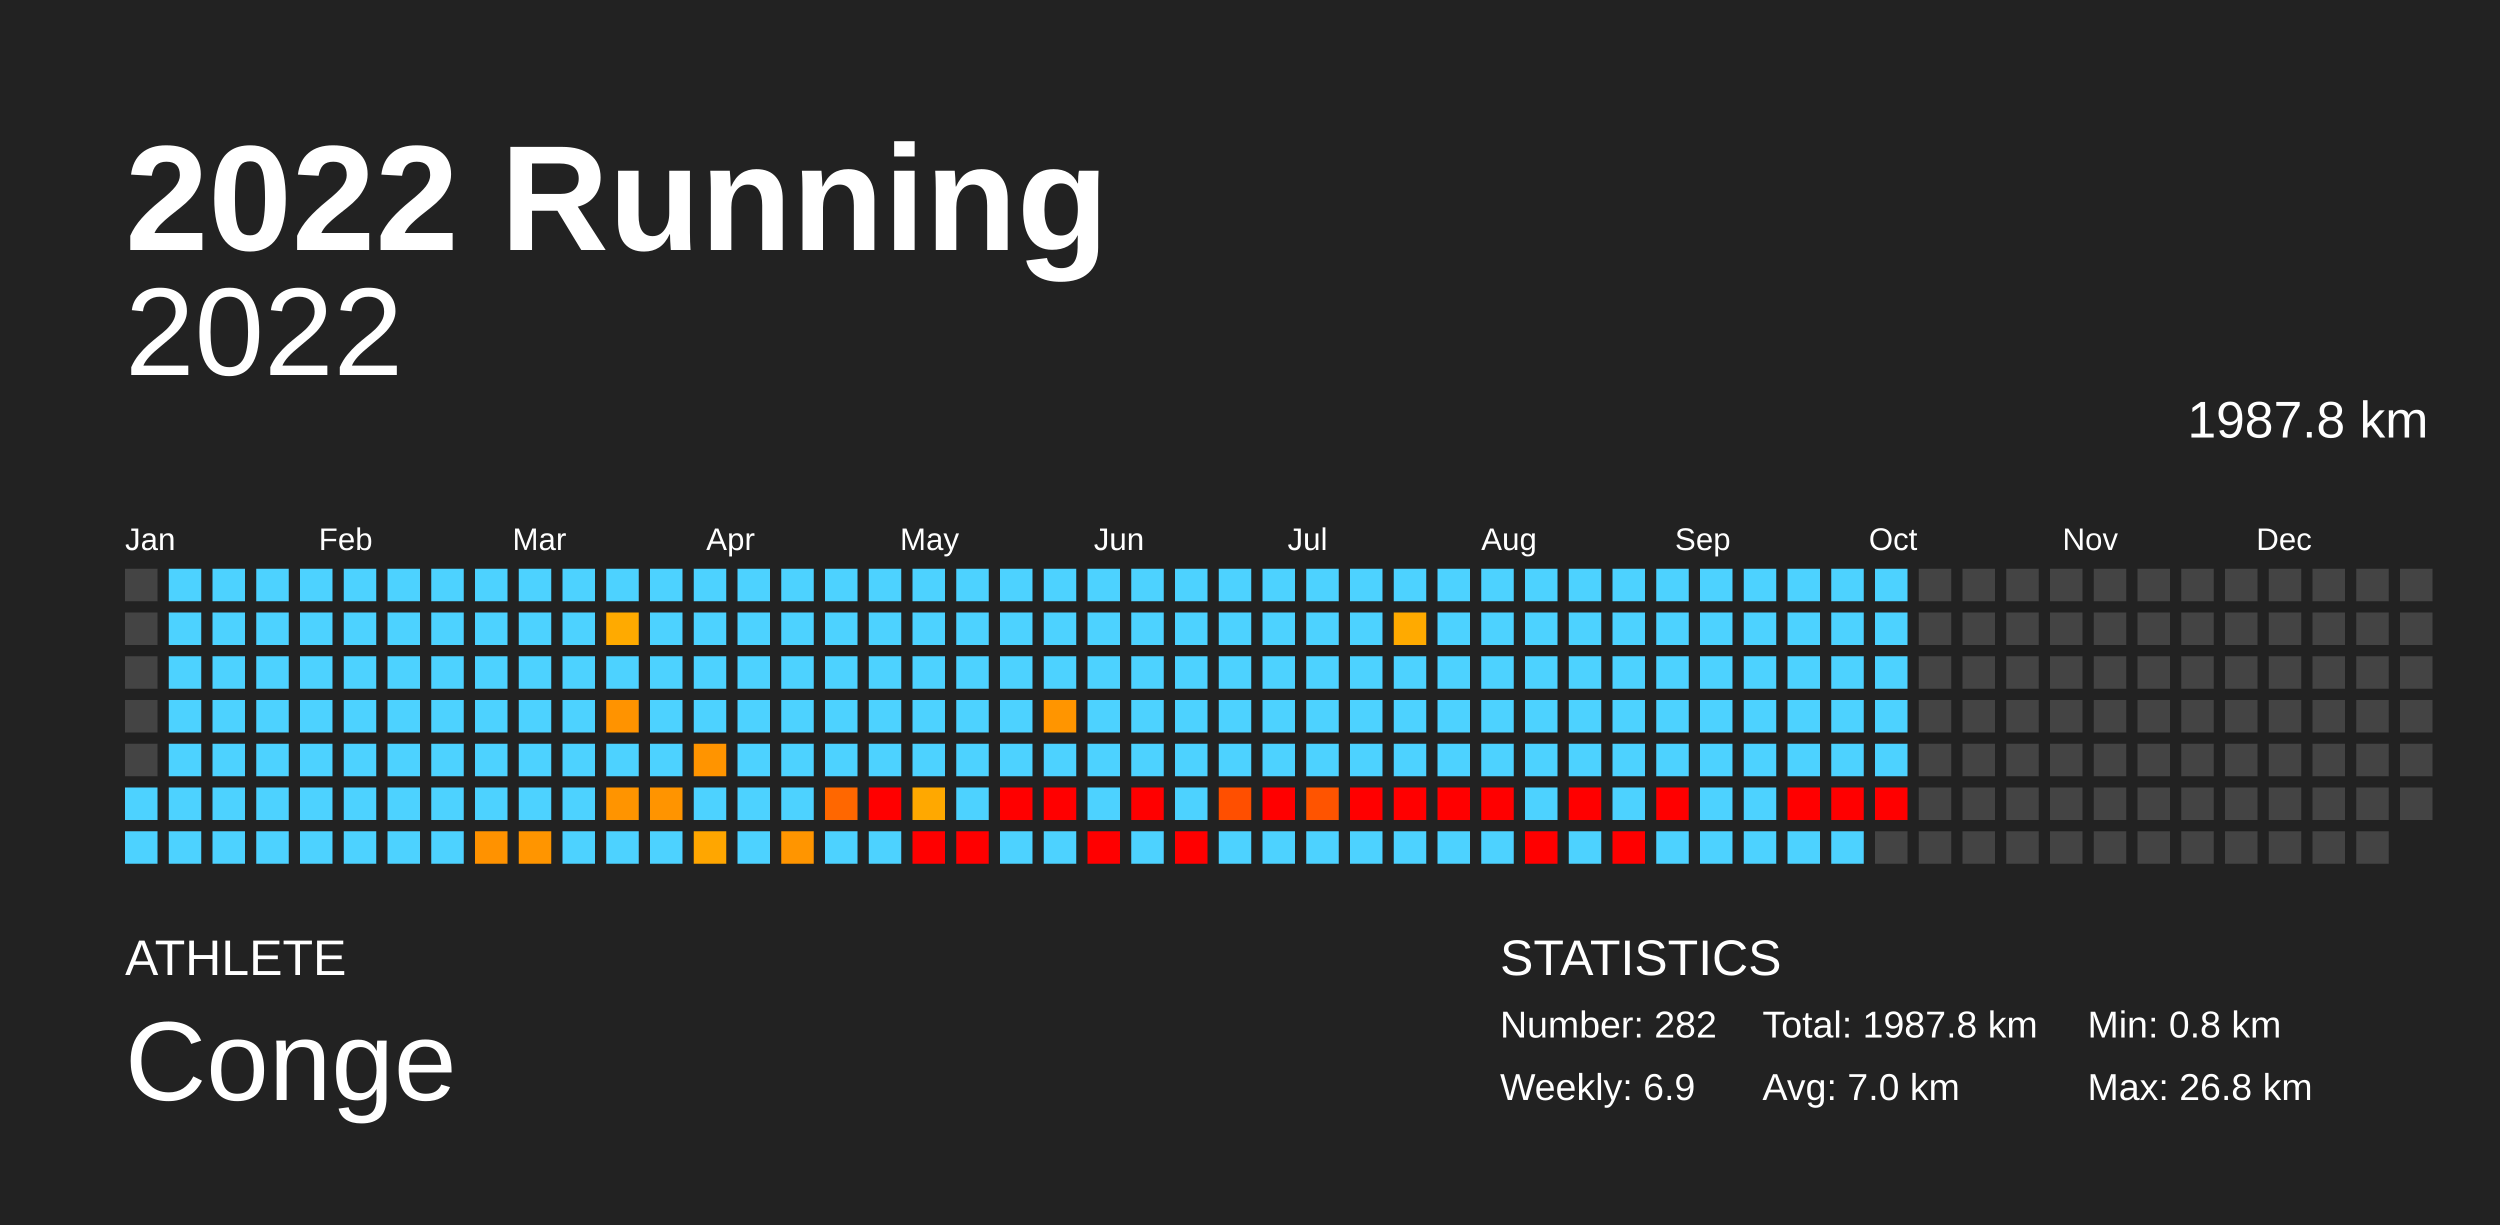
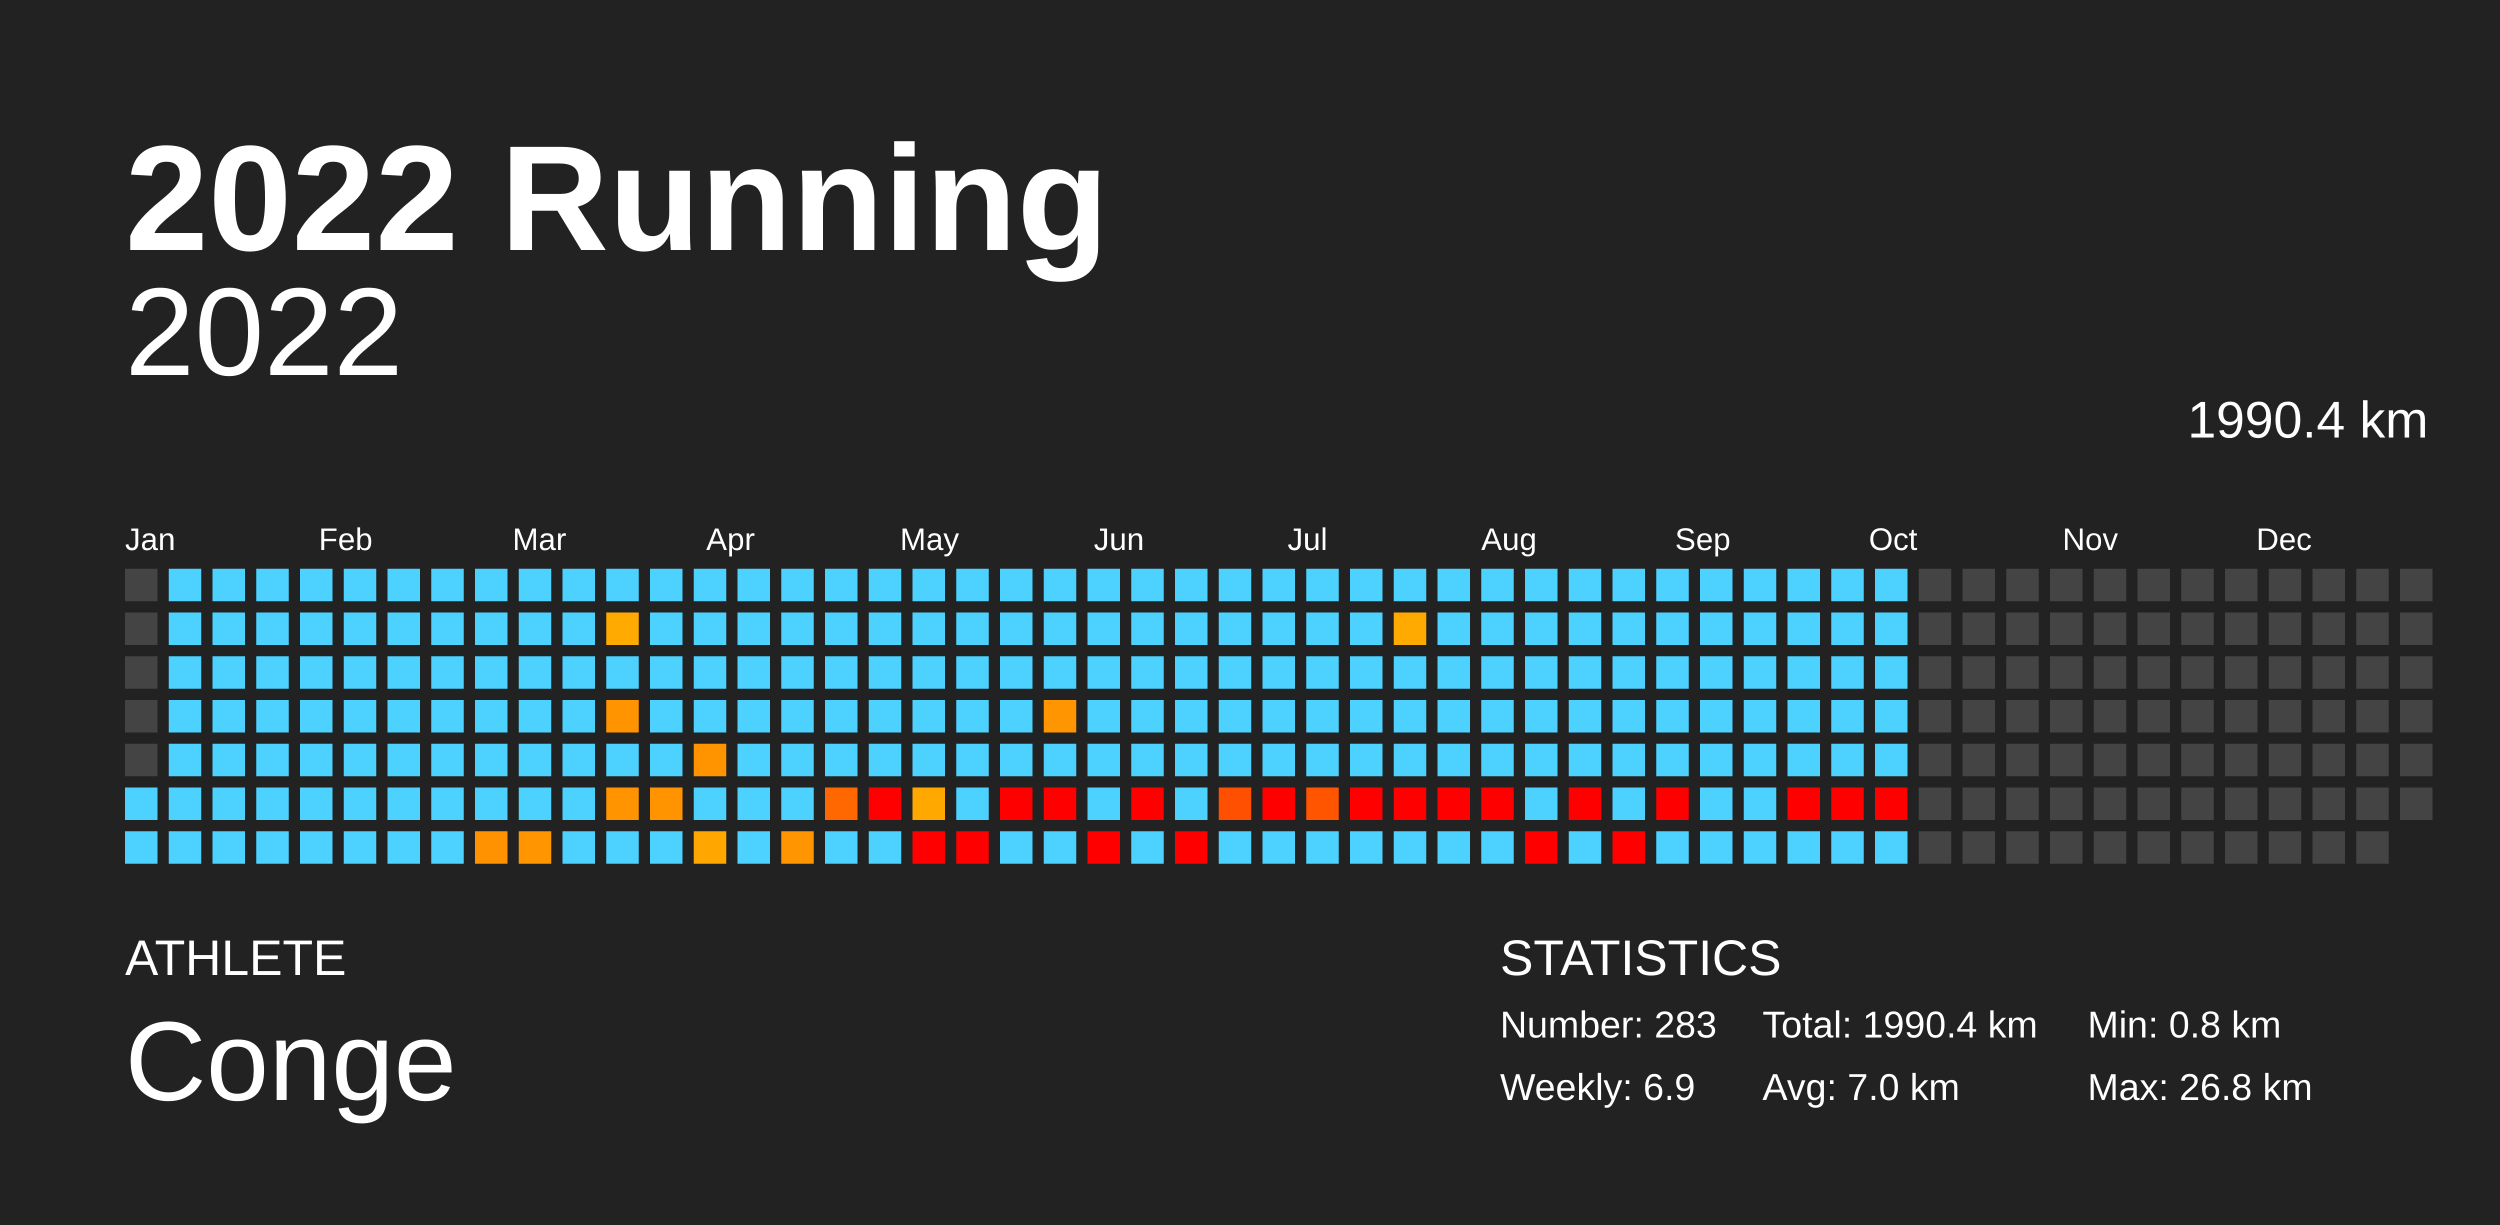
<svg xmlns="http://www.w3.org/2000/svg" baseProfile="full" height="98mm" version="1.1" viewBox="0,0,200,98" width="200mm">
  <defs />
  <rect fill="#222222" height="98" width="200" x="0" y="0" />
  <text fill="#FFFFFF" style="font-size:12px; font-family:Arial; font-weight:bold;" x="10" y="20">2022 Running</text>
  <text fill="#FFFFFF" style="font-size:4px; font-family:Arial" x="10" y="78">ATHLETE</text>
  <text fill="#FFFFFF" style="font-size:9px; font-family:Arial" x="10" y="88">Conge</text>
  <text fill="#FFFFFF" style="font-size:4px; font-family:Arial" x="120" y="78">STATISTICS</text>
-   <text fill="#FFFFFF" style="font-size:3px; font-family:Arial" x="120" y="83">Number: 282</text>
+   <text fill="#FFFFFF" style="font-size:3px; font-family:Arial" x="120" y="83">Number: 283</text>
  <text fill="#FFFFFF" style="font-size:3px; font-family:Arial" x="120" y="88">Weekly: 6.9</text>
-   <text fill="#FFFFFF" style="font-size:3px; font-family:Arial" x="141" y="83">Total: 1987.8 km</text>
+   <text fill="#FFFFFF" style="font-size:3px; font-family:Arial" x="141" y="83">Total: 1990.4 km</text>
  <text fill="#FFFFFF" style="font-size:3px; font-family:Arial" x="141" y="88">Avg: 7.0 km</text>
  <text fill="#FFFFFF" style="font-size:3px; font-family:Arial" x="167" y="83">Min: 0.8 km</text>
  <text fill="#FFFFFF" style="font-size:3px; font-family:Arial" x="167" y="88">Max: 26.8 km</text>
  <text alignment-baseline="hanging" fill="#FFFFFF" style="font-size:10.0px; font-family:Arial;" x="10" y="30">2022</text>
-   <text alignment-baseline="hanging" fill="#FFFFFF" style="font-size:4.125px; font-family:Arial;" x="175" y="35">1987.8 km</text>
+   <text alignment-baseline="hanging" fill="#FFFFFF" style="font-size:4.125px; font-family:Arial;" x="175" y="35">1990.4 km</text>
  <text fill="#FFFFFF" style="font-size:2.5px; font-family:Arial" x="10.0" y="44">Jan</text>
  <text fill="#FFFFFF" style="font-size:2.5px; font-family:Arial" x="25.5" y="44">Feb</text>
  <text fill="#FFFFFF" style="font-size:2.5px; font-family:Arial" x="41.0" y="44">Mar</text>
  <text fill="#FFFFFF" style="font-size:2.5px; font-family:Arial" x="56.5" y="44">Apr</text>
  <text fill="#FFFFFF" style="font-size:2.5px; font-family:Arial" x="72.0" y="44">May</text>
  <text fill="#FFFFFF" style="font-size:2.5px; font-family:Arial" x="87.5" y="44">Jun</text>
  <text fill="#FFFFFF" style="font-size:2.5px; font-family:Arial" x="103.0" y="44">Jul</text>
  <text fill="#FFFFFF" style="font-size:2.5px; font-family:Arial" x="118.5" y="44">Aug</text>
  <text fill="#FFFFFF" style="font-size:2.5px; font-family:Arial" x="134.0" y="44">Sep</text>
  <text fill="#FFFFFF" style="font-size:2.5px; font-family:Arial" x="149.5" y="44">Oct</text>
  <text fill="#FFFFFF" style="font-size:2.5px; font-family:Arial" x="165.0" y="44">Nov</text>
  <text fill="#FFFFFF" style="font-size:2.5px; font-family:Arial" x="180.5" y="44">Dec</text>
  <rect fill="#444444" height="2.6" width="2.6" x="10.0" y="45.5" />
  <rect fill="#444444" height="2.6" width="2.6" x="10.0" y="49.0" />
  <rect fill="#444444" height="2.6" width="2.6" x="10.0" y="52.5" />
  <rect fill="#444444" height="2.6" width="2.6" x="10.0" y="56.0" />
  <rect fill="#444444" height="2.6" width="2.6" x="10.0" y="59.5" />
  <rect fill="#4dd2ff" height="2.6" width="2.6" x="10.0" y="63.0" />
  <rect fill="#4dd2ff" height="2.6" width="2.6" x="10.0" y="66.5" />
  <rect fill="#4dd2ff" height="2.6" width="2.6" x="13.5" y="45.5" />
  <rect fill="#4dd2ff" height="2.6" width="2.6" x="13.5" y="49.0" />
  <rect fill="#4dd2ff" height="2.6" width="2.6" x="13.5" y="52.5" />
  <rect fill="#4dd2ff" height="2.6" width="2.6" x="13.5" y="56.0" />
  <rect fill="#4dd2ff" height="2.6" width="2.6" x="13.5" y="59.5" />
  <rect fill="#4dd2ff" height="2.6" width="2.6" x="13.5" y="63.0" />
  <rect fill="#4dd2ff" height="2.6" width="2.6" x="13.5" y="66.5" />
  <rect fill="#4dd2ff" height="2.6" width="2.6" x="17.0" y="45.5" />
  <rect fill="#4dd2ff" height="2.6" width="2.6" x="17.0" y="49.0" />
  <rect fill="#4dd2ff" height="2.6" width="2.6" x="17.0" y="52.5" />
  <rect fill="#4dd2ff" height="2.6" width="2.6" x="17.0" y="56.0" />
  <rect fill="#4dd2ff" height="2.6" width="2.6" x="17.0" y="59.5" />
  <rect fill="#4dd2ff" height="2.6" width="2.6" x="17.0" y="63.0" />
  <rect fill="#4dd2ff" height="2.6" width="2.6" x="17.0" y="66.5" />
  <rect fill="#4dd2ff" height="2.6" width="2.6" x="20.5" y="45.5" />
  <rect fill="#4dd2ff" height="2.6" width="2.6" x="20.5" y="49.0" />
  <rect fill="#4dd2ff" height="2.6" width="2.6" x="20.5" y="52.5" />
  <rect fill="#4dd2ff" height="2.6" width="2.6" x="20.5" y="56.0" />
  <rect fill="#4dd2ff" height="2.6" width="2.6" x="20.5" y="59.5" />
  <rect fill="#4dd2ff" height="2.6" width="2.6" x="20.5" y="63.0" />
  <rect fill="#4dd2ff" height="2.6" width="2.6" x="20.5" y="66.5" />
  <rect fill="#4dd2ff" height="2.6" width="2.6" x="24.0" y="45.5" />
  <rect fill="#4dd2ff" height="2.6" width="2.6" x="24.0" y="49.0" />
  <rect fill="#4dd2ff" height="2.6" width="2.6" x="24.0" y="52.5" />
  <rect fill="#4dd2ff" height="2.6" width="2.6" x="24.0" y="56.0" />
  <rect fill="#4dd2ff" height="2.6" width="2.6" x="24.0" y="59.5" />
  <rect fill="#4dd2ff" height="2.6" width="2.6" x="24.0" y="63.0" />
  <rect fill="#4dd2ff" height="2.6" width="2.6" x="24.0" y="66.5" />
  <rect fill="#4dd2ff" height="2.6" width="2.6" x="27.5" y="45.5" />
  <rect fill="#4dd2ff" height="2.6" width="2.6" x="27.5" y="49.0" />
  <rect fill="#4dd2ff" height="2.6" width="2.6" x="27.5" y="52.5" />
  <rect fill="#4dd2ff" height="2.6" width="2.6" x="27.5" y="56.0" />
  <rect fill="#4dd2ff" height="2.6" width="2.6" x="27.5" y="59.5" />
  <rect fill="#4dd2ff" height="2.6" width="2.6" x="27.5" y="63.0" />
  <rect fill="#4dd2ff" height="2.6" width="2.6" x="27.5" y="66.5" />
  <rect fill="#4dd2ff" height="2.6" width="2.6" x="31.0" y="45.5" />
  <rect fill="#4dd2ff" height="2.6" width="2.6" x="31.0" y="49.0" />
  <rect fill="#4dd2ff" height="2.6" width="2.6" x="31.0" y="52.5" />
  <rect fill="#4dd2ff" height="2.6" width="2.6" x="31.0" y="56.0" />
  <rect fill="#4dd2ff" height="2.6" width="2.6" x="31.0" y="59.5" />
  <rect fill="#4dd2ff" height="2.6" width="2.6" x="31.0" y="63.0" />
  <rect fill="#4dd2ff" height="2.6" width="2.6" x="31.0" y="66.5" />
  <rect fill="#4dd2ff" height="2.6" width="2.6" x="34.5" y="45.5" />
  <rect fill="#4dd2ff" height="2.6" width="2.6" x="34.5" y="49.0" />
  <rect fill="#4dd2ff" height="2.6" width="2.6" x="34.5" y="52.5" />
  <rect fill="#4dd2ff" height="2.6" width="2.6" x="34.5" y="56.0" />
  <rect fill="#4dd2ff" height="2.6" width="2.6" x="34.5" y="59.5" />
  <rect fill="#4dd2ff" height="2.6" width="2.6" x="34.5" y="63.0" />
  <rect fill="#4dd2ff" height="2.6" width="2.6" x="34.5" y="66.5" />
  <rect fill="#4dd2ff" height="2.6" width="2.6" x="38.0" y="45.5" />
  <rect fill="#4dd2ff" height="2.6" width="2.6" x="38.0" y="49.0" />
  <rect fill="#4dd2ff" height="2.6" width="2.6" x="38.0" y="52.5" />
  <rect fill="#4dd2ff" height="2.6" width="2.6" x="38.0" y="56.0" />
  <rect fill="#4dd2ff" height="2.6" width="2.6" x="38.0" y="59.5" />
  <rect fill="#4dd2ff" height="2.6" width="2.6" x="38.0" y="63.0" />
  <rect fill="#ff9200" height="2.6" width="2.6" x="38.0" y="66.5" />
  <rect fill="#4dd2ff" height="2.6" width="2.6" x="41.5" y="45.5" />
  <rect fill="#4dd2ff" height="2.6" width="2.6" x="41.5" y="49.0" />
  <rect fill="#4dd2ff" height="2.6" width="2.6" x="41.5" y="52.5" />
  <rect fill="#4dd2ff" height="2.6" width="2.6" x="41.5" y="56.0" />
  <rect fill="#4dd2ff" height="2.6" width="2.6" x="41.5" y="59.5" />
  <rect fill="#4dd2ff" height="2.6" width="2.6" x="41.5" y="63.0" />
  <rect fill="#ff9500" height="2.6" width="2.6" x="41.5" y="66.5" />
  <rect fill="#4dd2ff" height="2.6" width="2.6" x="45.0" y="45.5" />
  <rect fill="#4dd2ff" height="2.6" width="2.6" x="45.0" y="49.0" />
  <rect fill="#4dd2ff" height="2.6" width="2.6" x="45.0" y="52.5" />
  <rect fill="#4dd2ff" height="2.6" width="2.6" x="45.0" y="56.0" />
  <rect fill="#4dd2ff" height="2.6" width="2.6" x="45.0" y="59.5" />
  <rect fill="#4dd2ff" height="2.6" width="2.6" x="45.0" y="63.0" />
  <rect fill="#4dd2ff" height="2.6" width="2.6" x="45.0" y="66.5" />
  <rect fill="#4dd2ff" height="2.6" width="2.6" x="48.5" y="45.5" />
  <rect fill="#ffaa00" height="2.6" width="2.6" x="48.5" y="49.0" />
  <rect fill="#4dd2ff" height="2.6" width="2.6" x="48.5" y="52.5" />
  <rect fill="#ff9300" height="2.6" width="2.6" x="48.5" y="56.0" />
  <rect fill="#4dd2ff" height="2.6" width="2.6" x="48.5" y="59.5" />
  <rect fill="#ff9400" height="2.6" width="2.6" x="48.5" y="63.0" />
  <rect fill="#4dd2ff" height="2.6" width="2.6" x="48.5" y="66.5" />
  <rect fill="#4dd2ff" height="2.6" width="2.6" x="52.0" y="45.5" />
  <rect fill="#4dd2ff" height="2.6" width="2.6" x="52.0" y="49.0" />
  <rect fill="#4dd2ff" height="2.6" width="2.6" x="52.0" y="52.5" />
  <rect fill="#4dd2ff" height="2.6" width="2.6" x="52.0" y="56.0" />
  <rect fill="#4dd2ff" height="2.6" width="2.6" x="52.0" y="59.5" />
  <rect fill="#ff9400" height="2.6" width="2.6" x="52.0" y="63.0" />
  <rect fill="#4dd2ff" height="2.6" width="2.6" x="52.0" y="66.5" />
  <rect fill="#4dd2ff" height="2.6" width="2.6" x="55.5" y="45.5" />
  <rect fill="#4dd2ff" height="2.6" width="2.6" x="55.5" y="49.0" />
  <rect fill="#4dd2ff" height="2.6" width="2.6" x="55.5" y="52.5" />
  <rect fill="#4dd2ff" height="2.6" width="2.6" x="55.5" y="56.0" />
  <rect fill="#ff9400" height="2.6" width="2.6" x="55.5" y="59.5" />
  <rect fill="#4dd2ff" height="2.6" width="2.6" x="55.5" y="63.0" />
  <rect fill="#ffa600" height="2.6" width="2.6" x="55.5" y="66.5" />
  <rect fill="#4dd2ff" height="2.6" width="2.6" x="59.0" y="45.5" />
  <rect fill="#4dd2ff" height="2.6" width="2.6" x="59.0" y="49.0" />
  <rect fill="#4dd2ff" height="2.6" width="2.6" x="59.0" y="52.5" />
  <rect fill="#4dd2ff" height="2.6" width="2.6" x="59.0" y="56.0" />
  <rect fill="#4dd2ff" height="2.6" width="2.6" x="59.0" y="59.5" />
  <rect fill="#4dd2ff" height="2.6" width="2.6" x="59.0" y="63.0" />
  <rect fill="#4dd2ff" height="2.6" width="2.6" x="59.0" y="66.5" />
  <rect fill="#4dd2ff" height="2.6" width="2.6" x="62.5" y="45.5" />
  <rect fill="#4dd2ff" height="2.6" width="2.6" x="62.5" y="49.0" />
  <rect fill="#4dd2ff" height="2.6" width="2.6" x="62.5" y="52.5" />
  <rect fill="#4dd2ff" height="2.6" width="2.6" x="62.5" y="56.0" />
  <rect fill="#4dd2ff" height="2.6" width="2.6" x="62.5" y="59.5" />
  <rect fill="#4dd2ff" height="2.6" width="2.6" x="62.5" y="63.0" />
  <rect fill="#ff9500" height="2.6" width="2.6" x="62.5" y="66.5" />
  <rect fill="#4dd2ff" height="2.6" width="2.6" x="66.0" y="45.5" />
  <rect fill="#4dd2ff" height="2.6" width="2.6" x="66.0" y="49.0" />
  <rect fill="#4dd2ff" height="2.6" width="2.6" x="66.0" y="52.5" />
  <rect fill="#4dd2ff" height="2.6" width="2.6" x="66.0" y="56.0" />
  <rect fill="#4dd2ff" height="2.6" width="2.6" x="66.0" y="59.5" />
  <rect fill="#ff6700" height="2.6" width="2.6" x="66.0" y="63.0" />
  <rect fill="#4dd2ff" height="2.6" width="2.6" x="66.0" y="66.5" />
  <rect fill="#4dd2ff" height="2.6" width="2.6" x="69.5" y="45.5" />
  <rect fill="#4dd2ff" height="2.6" width="2.6" x="69.5" y="49.0" />
  <rect fill="#4dd2ff" height="2.6" width="2.6" x="69.5" y="52.5" />
  <rect fill="#4dd2ff" height="2.6" width="2.6" x="69.5" y="56.0" />
  <rect fill="#4dd2ff" height="2.6" width="2.6" x="69.5" y="59.5" />
  <rect fill="red" height="2.6" width="2.6" x="69.5" y="63.0" />
  <rect fill="#4dd2ff" height="2.6" width="2.6" x="69.5" y="66.5" />
  <rect fill="#4dd2ff" height="2.6" width="2.6" x="73.0" y="45.5" />
  <rect fill="#4dd2ff" height="2.6" width="2.6" x="73.0" y="49.0" />
  <rect fill="#4dd2ff" height="2.6" width="2.6" x="73.0" y="52.5" />
  <rect fill="#4dd2ff" height="2.6" width="2.6" x="73.0" y="56.0" />
  <rect fill="#4dd2ff" height="2.6" width="2.6" x="73.0" y="59.5" />
  <rect fill="#ffa800" height="2.6" width="2.6" x="73.0" y="63.0" />
  <rect fill="red" height="2.6" width="2.6" x="73.0" y="66.5" />
  <rect fill="#4dd2ff" height="2.6" width="2.6" x="76.5" y="45.5" />
  <rect fill="#4dd2ff" height="2.6" width="2.6" x="76.5" y="49.0" />
  <rect fill="#4dd2ff" height="2.6" width="2.6" x="76.5" y="52.5" />
  <rect fill="#4dd2ff" height="2.6" width="2.6" x="76.5" y="56.0" />
  <rect fill="#4dd2ff" height="2.6" width="2.6" x="76.5" y="59.5" />
  <rect fill="#4dd2ff" height="2.6" width="2.6" x="76.5" y="63.0" />
  <rect fill="red" height="2.6" width="2.6" x="76.5" y="66.5" />
  <rect fill="#4dd2ff" height="2.6" width="2.6" x="80.0" y="45.5" />
  <rect fill="#4dd2ff" height="2.6" width="2.6" x="80.0" y="49.0" />
  <rect fill="#4dd2ff" height="2.6" width="2.6" x="80.0" y="52.5" />
  <rect fill="#4dd2ff" height="2.6" width="2.6" x="80.0" y="56.0" />
  <rect fill="#4dd2ff" height="2.6" width="2.6" x="80.0" y="59.5" />
  <rect fill="red" height="2.6" width="2.6" x="80.0" y="63.0" />
  <rect fill="#4dd2ff" height="2.6" width="2.6" x="80.0" y="66.5" />
  <rect fill="#4dd2ff" height="2.6" width="2.6" x="83.5" y="45.5" />
  <rect fill="#4dd2ff" height="2.6" width="2.6" x="83.5" y="49.0" />
  <rect fill="#4dd2ff" height="2.6" width="2.6" x="83.5" y="52.5" />
  <rect fill="#ff9500" height="2.6" width="2.6" x="83.5" y="56.0" />
  <rect fill="#4dd2ff" height="2.6" width="2.6" x="83.5" y="59.5" />
  <rect fill="red" height="2.6" width="2.6" x="83.5" y="63.0" />
  <rect fill="#4dd2ff" height="2.6" width="2.6" x="83.5" y="66.5" />
  <rect fill="#4dd2ff" height="2.6" width="2.6" x="87.0" y="45.5" />
  <rect fill="#4dd2ff" height="2.6" width="2.6" x="87.0" y="49.0" />
  <rect fill="#4dd2ff" height="2.6" width="2.6" x="87.0" y="52.5" />
  <rect fill="#4dd2ff" height="2.6" width="2.6" x="87.0" y="56.0" />
  <rect fill="#4dd2ff" height="2.6" width="2.6" x="87.0" y="59.5" />
  <rect fill="#4dd2ff" height="2.6" width="2.6" x="87.0" y="63.0" />
  <rect fill="red" height="2.6" width="2.6" x="87.0" y="66.5" />
  <rect fill="#4dd2ff" height="2.6" width="2.6" x="90.5" y="45.5" />
  <rect fill="#4dd2ff" height="2.6" width="2.6" x="90.5" y="49.0" />
  <rect fill="#4dd2ff" height="2.6" width="2.6" x="90.5" y="52.5" />
  <rect fill="#4dd2ff" height="2.6" width="2.6" x="90.5" y="56.0" />
  <rect fill="#4dd2ff" height="2.6" width="2.6" x="90.5" y="59.5" />
  <rect fill="red" height="2.6" width="2.6" x="90.5" y="63.0" />
  <rect fill="#4dd2ff" height="2.6" width="2.6" x="90.5" y="66.5" />
  <rect fill="#4dd2ff" height="2.6" width="2.6" x="94.0" y="45.5" />
  <rect fill="#4dd2ff" height="2.6" width="2.6" x="94.0" y="49.0" />
  <rect fill="#4dd2ff" height="2.6" width="2.6" x="94.0" y="52.5" />
  <rect fill="#4dd2ff" height="2.6" width="2.6" x="94.0" y="56.0" />
  <rect fill="#4dd2ff" height="2.6" width="2.6" x="94.0" y="59.5" />
  <rect fill="#4dd2ff" height="2.6" width="2.6" x="94.0" y="63.0" />
  <rect fill="red" height="2.6" width="2.6" x="94.0" y="66.5" />
  <rect fill="#4dd2ff" height="2.6" width="2.6" x="97.5" y="45.5" />
  <rect fill="#4dd2ff" height="2.6" width="2.6" x="97.5" y="49.0" />
  <rect fill="#4dd2ff" height="2.6" width="2.6" x="97.5" y="52.5" />
  <rect fill="#4dd2ff" height="2.6" width="2.6" x="97.5" y="56.0" />
  <rect fill="#4dd2ff" height="2.6" width="2.6" x="97.5" y="59.5" />
  <rect fill="#ff4f00" height="2.6" width="2.6" x="97.5" y="63.0" />
  <rect fill="#4dd2ff" height="2.6" width="2.6" x="97.5" y="66.5" />
  <rect fill="#4dd2ff" height="2.6" width="2.6" x="101.0" y="45.5" />
  <rect fill="#4dd2ff" height="2.6" width="2.6" x="101.0" y="49.0" />
  <rect fill="#4dd2ff" height="2.6" width="2.6" x="101.0" y="52.5" />
  <rect fill="#4dd2ff" height="2.6" width="2.6" x="101.0" y="56.0" />
  <rect fill="#4dd2ff" height="2.6" width="2.6" x="101.0" y="59.5" />
  <rect fill="red" height="2.6" width="2.6" x="101.0" y="63.0" />
  <rect fill="#4dd2ff" height="2.6" width="2.6" x="101.0" y="66.5" />
  <rect fill="#4dd2ff" height="2.6" width="2.6" x="104.5" y="45.5" />
  <rect fill="#4dd2ff" height="2.6" width="2.6" x="104.5" y="49.0" />
  <rect fill="#4dd2ff" height="2.6" width="2.6" x="104.5" y="52.5" />
  <rect fill="#4dd2ff" height="2.6" width="2.6" x="104.5" y="56.0" />
  <rect fill="#4dd2ff" height="2.6" width="2.6" x="104.5" y="59.5" />
  <rect fill="#ff5400" height="2.6" width="2.6" x="104.5" y="63.0" />
  <rect fill="#4dd2ff" height="2.6" width="2.6" x="104.5" y="66.5" />
  <rect fill="#4dd2ff" height="2.6" width="2.6" x="108.0" y="45.5" />
  <rect fill="#4dd2ff" height="2.6" width="2.6" x="108.0" y="49.0" />
  <rect fill="#4dd2ff" height="2.6" width="2.6" x="108.0" y="52.5" />
  <rect fill="#4dd2ff" height="2.6" width="2.6" x="108.0" y="56.0" />
  <rect fill="#4dd2ff" height="2.6" width="2.6" x="108.0" y="59.5" />
  <rect fill="red" height="2.6" width="2.6" x="108.0" y="63.0" />
  <rect fill="#4dd2ff" height="2.6" width="2.6" x="108.0" y="66.5" />
  <rect fill="#4dd2ff" height="2.6" width="2.6" x="111.5" y="45.5" />
  <rect fill="#ffaa00" height="2.6" width="2.6" x="111.5" y="49.0" />
  <rect fill="#4dd2ff" height="2.6" width="2.6" x="111.5" y="52.5" />
  <rect fill="#4dd2ff" height="2.6" width="2.6" x="111.5" y="56.0" />
  <rect fill="#4dd2ff" height="2.6" width="2.6" x="111.5" y="59.5" />
  <rect fill="red" height="2.6" width="2.6" x="111.5" y="63.0" />
  <rect fill="#4dd2ff" height="2.6" width="2.6" x="111.5" y="66.5" />
  <rect fill="#4dd2ff" height="2.6" width="2.6" x="115.0" y="45.5" />
  <rect fill="#4dd2ff" height="2.6" width="2.6" x="115.0" y="49.0" />
  <rect fill="#4dd2ff" height="2.6" width="2.6" x="115.0" y="52.5" />
  <rect fill="#4dd2ff" height="2.6" width="2.6" x="115.0" y="56.0" />
  <rect fill="#4dd2ff" height="2.6" width="2.6" x="115.0" y="59.5" />
  <rect fill="red" height="2.6" width="2.6" x="115.0" y="63.0" />
  <rect fill="#4dd2ff" height="2.6" width="2.6" x="115.0" y="66.5" />
  <rect fill="#4dd2ff" height="2.6" width="2.6" x="118.5" y="45.5" />
  <rect fill="#4dd2ff" height="2.6" width="2.6" x="118.5" y="49.0" />
  <rect fill="#4dd2ff" height="2.6" width="2.6" x="118.5" y="52.5" />
  <rect fill="#4dd2ff" height="2.6" width="2.6" x="118.5" y="56.0" />
  <rect fill="#4dd2ff" height="2.6" width="2.6" x="118.5" y="59.5" />
  <rect fill="red" height="2.6" width="2.6" x="118.5" y="63.0" />
  <rect fill="#4dd2ff" height="2.6" width="2.6" x="118.5" y="66.5" />
  <rect fill="#4dd2ff" height="2.6" width="2.6" x="122.0" y="45.5" />
  <rect fill="#4dd2ff" height="2.6" width="2.6" x="122.0" y="49.0" />
  <rect fill="#4dd2ff" height="2.6" width="2.6" x="122.0" y="52.5" />
  <rect fill="#4dd2ff" height="2.6" width="2.6" x="122.0" y="56.0" />
  <rect fill="#4dd2ff" height="2.6" width="2.6" x="122.0" y="59.5" />
  <rect fill="#4dd2ff" height="2.6" width="2.6" x="122.0" y="63.0" />
  <rect fill="red" height="2.6" width="2.6" x="122.0" y="66.5" />
  <rect fill="#4dd2ff" height="2.6" width="2.6" x="125.5" y="45.5" />
  <rect fill="#4dd2ff" height="2.6" width="2.6" x="125.5" y="49.0" />
  <rect fill="#4dd2ff" height="2.6" width="2.6" x="125.5" y="52.5" />
  <rect fill="#4dd2ff" height="2.6" width="2.6" x="125.5" y="56.0" />
  <rect fill="#4dd2ff" height="2.6" width="2.6" x="125.5" y="59.5" />
  <rect fill="red" height="2.6" width="2.6" x="125.5" y="63.0" />
  <rect fill="#4dd2ff" height="2.6" width="2.6" x="125.5" y="66.5" />
  <rect fill="#4dd2ff" height="2.6" width="2.6" x="129.0" y="45.5" />
  <rect fill="#4dd2ff" height="2.6" width="2.6" x="129.0" y="49.0" />
  <rect fill="#4dd2ff" height="2.6" width="2.6" x="129.0" y="52.5" />
  <rect fill="#4dd2ff" height="2.6" width="2.6" x="129.0" y="56.0" />
  <rect fill="#4dd2ff" height="2.6" width="2.6" x="129.0" y="59.5" />
  <rect fill="#4dd2ff" height="2.6" width="2.6" x="129.0" y="63.0" />
  <rect fill="red" height="2.6" width="2.6" x="129.0" y="66.5" />
  <rect fill="#4dd2ff" height="2.6" width="2.6" x="132.5" y="45.5" />
  <rect fill="#4dd2ff" height="2.6" width="2.6" x="132.5" y="49.0" />
  <rect fill="#4dd2ff" height="2.6" width="2.6" x="132.5" y="52.5" />
  <rect fill="#4dd2ff" height="2.6" width="2.6" x="132.5" y="56.0" />
  <rect fill="#4dd2ff" height="2.6" width="2.6" x="132.5" y="59.5" />
  <rect fill="red" height="2.6" width="2.6" x="132.5" y="63.0" />
  <rect fill="#4dd2ff" height="2.6" width="2.6" x="132.5" y="66.5" />
  <rect fill="#4dd2ff" height="2.6" width="2.6" x="136.0" y="45.5" />
  <rect fill="#4dd2ff" height="2.6" width="2.6" x="136.0" y="49.0" />
  <rect fill="#4dd2ff" height="2.6" width="2.6" x="136.0" y="52.5" />
  <rect fill="#4dd2ff" height="2.6" width="2.6" x="136.0" y="56.0" />
  <rect fill="#4dd2ff" height="2.6" width="2.6" x="136.0" y="59.5" />
  <rect fill="#4dd2ff" height="2.6" width="2.6" x="136.0" y="63.0" />
  <rect fill="#4dd2ff" height="2.6" width="2.6" x="136.0" y="66.5" />
  <rect fill="#4dd2ff" height="2.6" width="2.6" x="139.5" y="45.5" />
  <rect fill="#4dd2ff" height="2.6" width="2.6" x="139.5" y="49.0" />
  <rect fill="#4dd2ff" height="2.6" width="2.6" x="139.5" y="52.5" />
  <rect fill="#4dd2ff" height="2.6" width="2.6" x="139.5" y="56.0" />
  <rect fill="#4dd2ff" height="2.6" width="2.6" x="139.5" y="59.5" />
  <rect fill="#4dd2ff" height="2.6" width="2.6" x="139.5" y="63.0" />
  <rect fill="#4dd2ff" height="2.6" width="2.6" x="139.5" y="66.5" />
  <rect fill="#4dd2ff" height="2.6" width="2.6" x="143.0" y="45.5" />
  <rect fill="#4dd2ff" height="2.6" width="2.6" x="143.0" y="49.0" />
  <rect fill="#4dd2ff" height="2.6" width="2.6" x="143.0" y="52.5" />
  <rect fill="#4dd2ff" height="2.6" width="2.6" x="143.0" y="56.0" />
  <rect fill="#4dd2ff" height="2.6" width="2.6" x="143.0" y="59.5" />
  <rect fill="red" height="2.6" width="2.6" x="143.0" y="63.0" />
  <rect fill="#4dd2ff" height="2.6" width="2.6" x="143.0" y="66.5" />
  <rect fill="#4dd2ff" height="2.6" width="2.6" x="146.5" y="45.5" />
  <rect fill="#4dd2ff" height="2.6" width="2.6" x="146.5" y="49.0" />
  <rect fill="#4dd2ff" height="2.6" width="2.6" x="146.5" y="52.5" />
  <rect fill="#4dd2ff" height="2.6" width="2.6" x="146.5" y="56.0" />
  <rect fill="#4dd2ff" height="2.6" width="2.6" x="146.5" y="59.5" />
  <rect fill="red" height="2.6" width="2.6" x="146.5" y="63.0" />
  <rect fill="#4dd2ff" height="2.6" width="2.6" x="146.5" y="66.5" />
  <rect fill="#4dd2ff" height="2.6" width="2.6" x="150.0" y="45.5" />
  <rect fill="#4dd2ff" height="2.6" width="2.6" x="150.0" y="49.0" />
  <rect fill="#4dd2ff" height="2.6" width="2.6" x="150.0" y="52.5" />
  <rect fill="#4dd2ff" height="2.6" width="2.6" x="150.0" y="56.0" />
  <rect fill="#4dd2ff" height="2.6" width="2.6" x="150.0" y="59.5" />
  <rect fill="red" height="2.6" width="2.6" x="150.0" y="63.0" />
-   <rect fill="#444444" height="2.6" width="2.6" x="150.0" y="66.5" />
+   <rect fill="#4dd2ff" height="2.6" width="2.6" x="150.0" y="66.5" />
  <rect fill="#444444" height="2.6" width="2.6" x="153.5" y="45.5" />
  <rect fill="#444444" height="2.6" width="2.6" x="153.5" y="49.0" />
  <rect fill="#444444" height="2.6" width="2.6" x="153.5" y="52.5" />
  <rect fill="#444444" height="2.6" width="2.6" x="153.5" y="56.0" />
  <rect fill="#444444" height="2.6" width="2.6" x="153.5" y="59.5" />
  <rect fill="#444444" height="2.6" width="2.6" x="153.5" y="63.0" />
  <rect fill="#444444" height="2.6" width="2.6" x="153.5" y="66.5" />
  <rect fill="#444444" height="2.6" width="2.6" x="157.0" y="45.5" />
  <rect fill="#444444" height="2.6" width="2.6" x="157.0" y="49.0" />
  <rect fill="#444444" height="2.6" width="2.6" x="157.0" y="52.5" />
  <rect fill="#444444" height="2.6" width="2.6" x="157.0" y="56.0" />
  <rect fill="#444444" height="2.6" width="2.6" x="157.0" y="59.5" />
  <rect fill="#444444" height="2.6" width="2.6" x="157.0" y="63.0" />
  <rect fill="#444444" height="2.6" width="2.6" x="157.0" y="66.5" />
  <rect fill="#444444" height="2.6" width="2.6" x="160.5" y="45.5" />
  <rect fill="#444444" height="2.6" width="2.6" x="160.5" y="49.0" />
  <rect fill="#444444" height="2.6" width="2.6" x="160.5" y="52.5" />
  <rect fill="#444444" height="2.6" width="2.6" x="160.5" y="56.0" />
  <rect fill="#444444" height="2.6" width="2.6" x="160.5" y="59.5" />
  <rect fill="#444444" height="2.6" width="2.6" x="160.5" y="63.0" />
  <rect fill="#444444" height="2.6" width="2.6" x="160.5" y="66.5" />
  <rect fill="#444444" height="2.6" width="2.6" x="164.0" y="45.5" />
  <rect fill="#444444" height="2.6" width="2.6" x="164.0" y="49.0" />
  <rect fill="#444444" height="2.6" width="2.6" x="164.0" y="52.5" />
  <rect fill="#444444" height="2.6" width="2.6" x="164.0" y="56.0" />
  <rect fill="#444444" height="2.6" width="2.6" x="164.0" y="59.5" />
  <rect fill="#444444" height="2.6" width="2.6" x="164.0" y="63.0" />
  <rect fill="#444444" height="2.6" width="2.6" x="164.0" y="66.5" />
  <rect fill="#444444" height="2.6" width="2.6" x="167.5" y="45.5" />
  <rect fill="#444444" height="2.6" width="2.6" x="167.5" y="49.0" />
  <rect fill="#444444" height="2.6" width="2.6" x="167.5" y="52.5" />
  <rect fill="#444444" height="2.6" width="2.6" x="167.5" y="56.0" />
  <rect fill="#444444" height="2.6" width="2.6" x="167.5" y="59.5" />
  <rect fill="#444444" height="2.6" width="2.6" x="167.5" y="63.0" />
  <rect fill="#444444" height="2.6" width="2.6" x="167.5" y="66.5" />
  <rect fill="#444444" height="2.6" width="2.6" x="171.0" y="45.5" />
  <rect fill="#444444" height="2.6" width="2.6" x="171.0" y="49.0" />
  <rect fill="#444444" height="2.6" width="2.6" x="171.0" y="52.5" />
  <rect fill="#444444" height="2.6" width="2.6" x="171.0" y="56.0" />
  <rect fill="#444444" height="2.6" width="2.6" x="171.0" y="59.5" />
  <rect fill="#444444" height="2.6" width="2.6" x="171.0" y="63.0" />
  <rect fill="#444444" height="2.6" width="2.6" x="171.0" y="66.5" />
  <rect fill="#444444" height="2.6" width="2.6" x="174.5" y="45.5" />
  <rect fill="#444444" height="2.6" width="2.6" x="174.5" y="49.0" />
  <rect fill="#444444" height="2.6" width="2.6" x="174.5" y="52.5" />
  <rect fill="#444444" height="2.6" width="2.6" x="174.5" y="56.0" />
  <rect fill="#444444" height="2.6" width="2.6" x="174.5" y="59.5" />
  <rect fill="#444444" height="2.6" width="2.6" x="174.5" y="63.0" />
  <rect fill="#444444" height="2.6" width="2.6" x="174.5" y="66.5" />
  <rect fill="#444444" height="2.6" width="2.6" x="178.0" y="45.5" />
  <rect fill="#444444" height="2.6" width="2.6" x="178.0" y="49.0" />
  <rect fill="#444444" height="2.6" width="2.6" x="178.0" y="52.5" />
  <rect fill="#444444" height="2.6" width="2.6" x="178.0" y="56.0" />
  <rect fill="#444444" height="2.6" width="2.6" x="178.0" y="59.5" />
  <rect fill="#444444" height="2.6" width="2.6" x="178.0" y="63.0" />
  <rect fill="#444444" height="2.6" width="2.6" x="178.0" y="66.5" />
  <rect fill="#444444" height="2.6" width="2.6" x="181.5" y="45.5" />
  <rect fill="#444444" height="2.6" width="2.6" x="181.5" y="49.0" />
  <rect fill="#444444" height="2.6" width="2.6" x="181.5" y="52.5" />
  <rect fill="#444444" height="2.6" width="2.6" x="181.5" y="56.0" />
  <rect fill="#444444" height="2.6" width="2.6" x="181.5" y="59.5" />
  <rect fill="#444444" height="2.6" width="2.6" x="181.5" y="63.0" />
  <rect fill="#444444" height="2.6" width="2.6" x="181.5" y="66.5" />
  <rect fill="#444444" height="2.6" width="2.6" x="185.0" y="45.5" />
  <rect fill="#444444" height="2.6" width="2.6" x="185.0" y="49.0" />
  <rect fill="#444444" height="2.6" width="2.6" x="185.0" y="52.5" />
  <rect fill="#444444" height="2.6" width="2.6" x="185.0" y="56.0" />
  <rect fill="#444444" height="2.6" width="2.6" x="185.0" y="59.5" />
  <rect fill="#444444" height="2.6" width="2.6" x="185.0" y="63.0" />
  <rect fill="#444444" height="2.6" width="2.6" x="185.0" y="66.5" />
  <rect fill="#444444" height="2.6" width="2.6" x="188.5" y="45.5" />
  <rect fill="#444444" height="2.6" width="2.6" x="188.5" y="49.0" />
  <rect fill="#444444" height="2.6" width="2.6" x="188.5" y="52.5" />
  <rect fill="#444444" height="2.6" width="2.6" x="188.5" y="56.0" />
  <rect fill="#444444" height="2.6" width="2.6" x="188.5" y="59.5" />
  <rect fill="#444444" height="2.6" width="2.6" x="188.5" y="63.0" />
  <rect fill="#444444" height="2.6" width="2.6" x="188.5" y="66.5" />
  <rect fill="#444444" height="2.6" width="2.6" x="192.0" y="45.5" />
  <rect fill="#444444" height="2.6" width="2.6" x="192.0" y="49.0" />
  <rect fill="#444444" height="2.6" width="2.6" x="192.0" y="52.5" />
  <rect fill="#444444" height="2.6" width="2.6" x="192.0" y="56.0" />
  <rect fill="#444444" height="2.6" width="2.6" x="192.0" y="59.5" />
  <rect fill="#444444" height="2.6" width="2.6" x="192.0" y="63.0" />
</svg>
